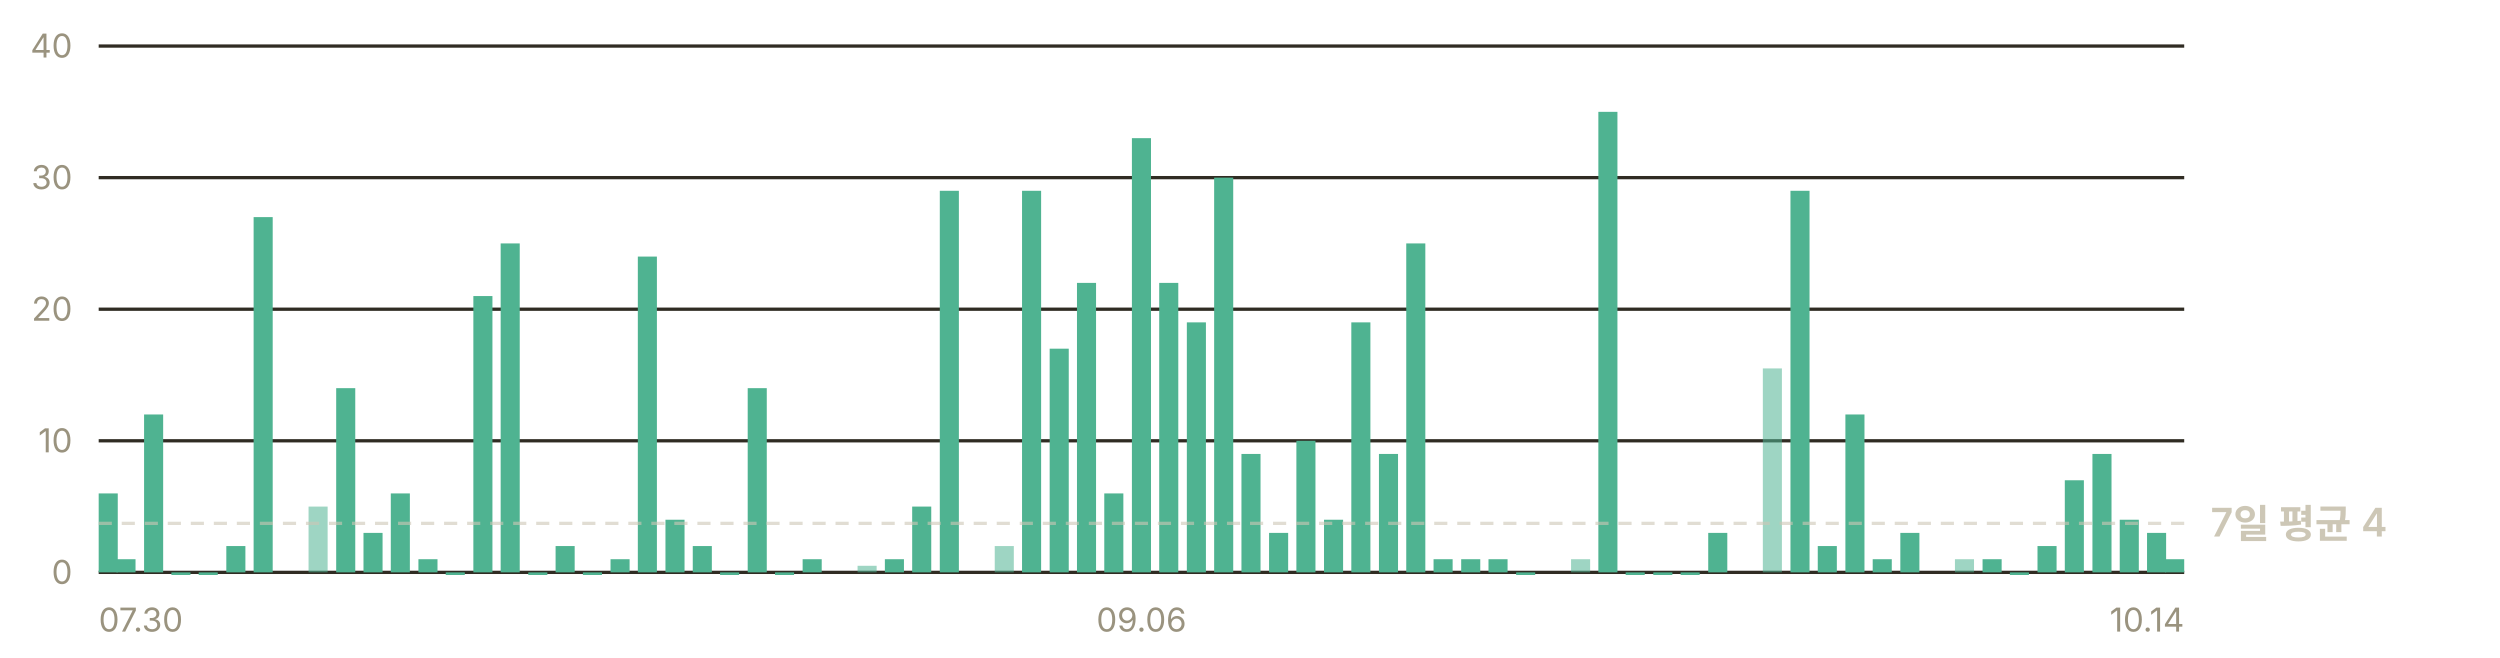
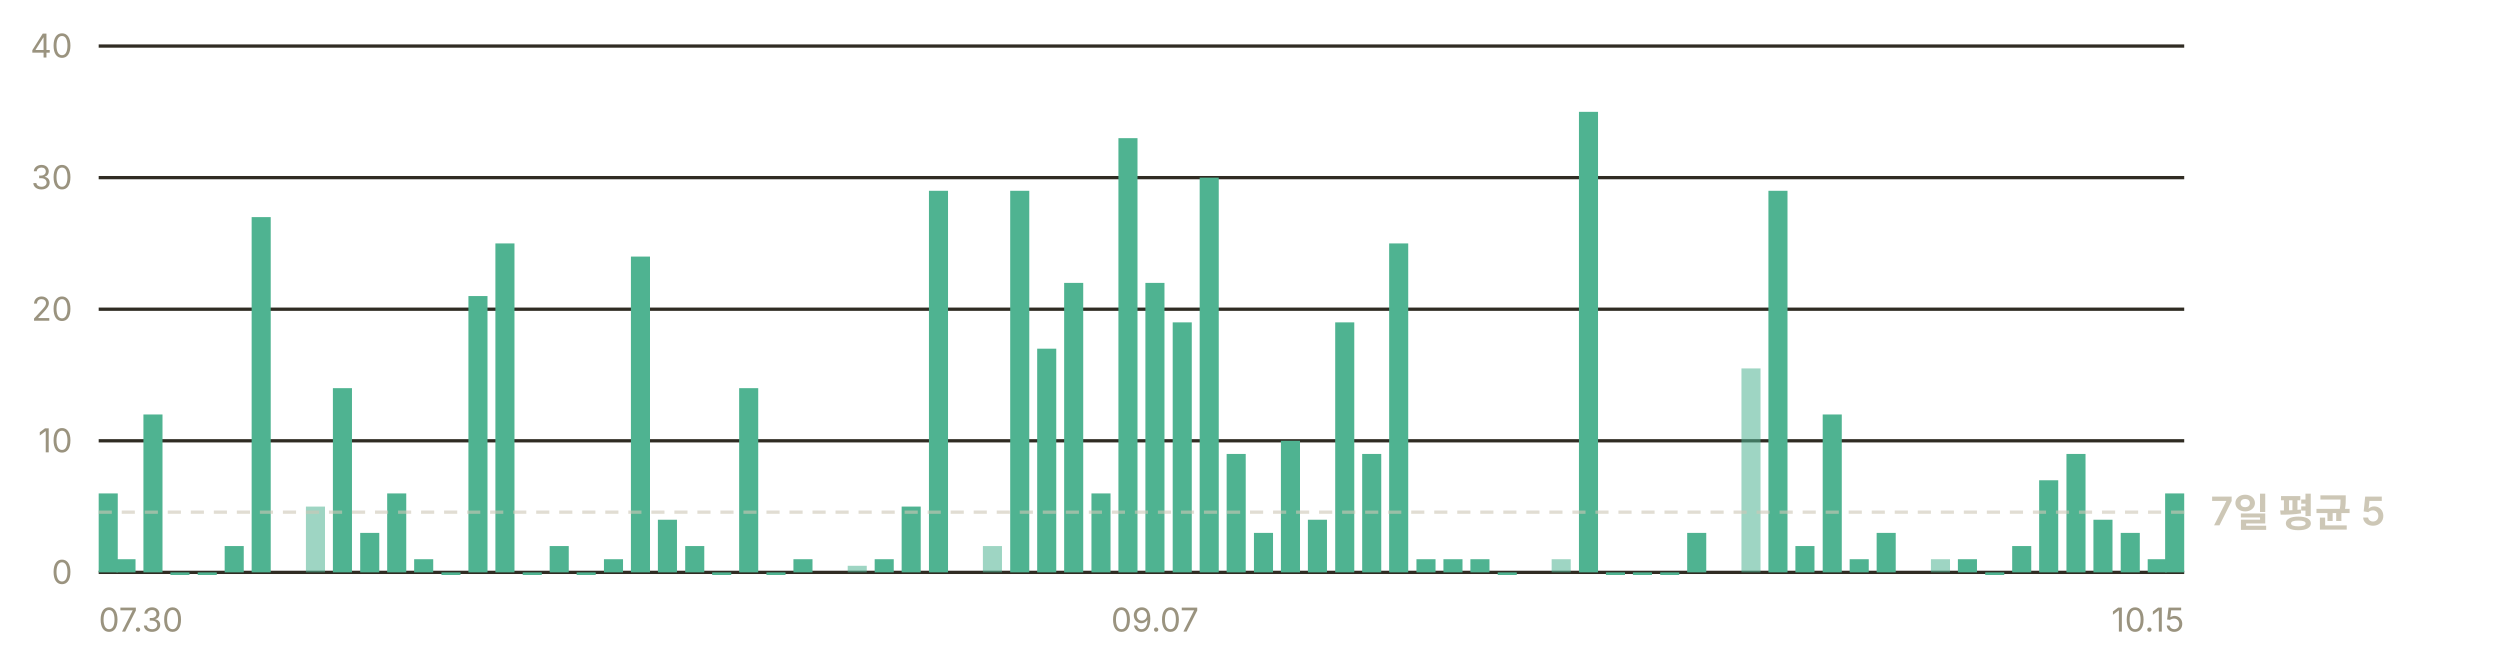
- <svg xmlns="http://www.w3.org/2000/svg" width="760" height="200" viewBox="0 0 760 200" role="img" aria-label="일별 앱 실행 추정 — 최근 7일 평균 하루 4회">
+ <svg xmlns="http://www.w3.org/2000/svg" width="760" height="200" viewBox="0 0 760 200" role="img" aria-label="일별 앱 실행 추정 — 최근 7일 평균 하루 5회">
  <g font-family="-apple-system, BlinkMacSystemFont, 'Segoe UI', 'Malgun Gothic', 'Apple SD Gothic Neo', sans-serif" font-size="11">
    <line x1="30" y1="174.0" x2="664" y2="174.0" stroke="#302c23" stroke-width="1" />
    <text x="22" y="177.5" fill="#9a937f" font-size="10" text-anchor="end">0</text>
    <line x1="30" y1="134.0" x2="664" y2="134.0" stroke="#302c23" stroke-width="1" />
    <text x="22" y="137.5" fill="#9a937f" font-size="10" text-anchor="end">10</text>
    <line x1="30" y1="94.0" x2="664" y2="94.0" stroke="#302c23" stroke-width="1" />
    <text x="22" y="97.5" fill="#9a937f" font-size="10" text-anchor="end">20</text>
    <line x1="30" y1="54.0" x2="664" y2="54.0" stroke="#302c23" stroke-width="1" />
    <text x="22" y="57.5" fill="#9a937f" font-size="10" text-anchor="end">30</text>
    <line x1="30" y1="14.0" x2="664" y2="14.0" stroke="#302c23" stroke-width="1" />
    <text x="22" y="17.5" fill="#9a937f" font-size="10" text-anchor="end">40</text>
    <rect x="30.0" y="150.0" width="5.8" height="24.0" fill="#4fb391" />
    <rect x="35.4" y="170.0" width="5.8" height="4.0" fill="#4fb391" />
-     <rect x="43.8" y="126.0" width="5.8" height="48.0" fill="#4fb391" />
-     <rect x="52.1" y="174.0" width="5.8" height="0.8" fill="#4fb391" />
-     <rect x="60.4" y="174.0" width="5.8" height="0.8" fill="#4fb391" />
-     <rect x="68.8" y="166.0" width="5.8" height="8.0" fill="#4fb391" />
-     <rect x="77.1" y="66.0" width="5.8" height="108.0" fill="#4fb391" />
-     <rect x="93.8" y="154.0" width="5.8" height="20.0" fill="#4fb391" opacity="0.55" />
-     <rect x="102.2" y="118.0" width="5.8" height="56.0" fill="#4fb391" />
-     <rect x="110.5" y="162.0" width="5.8" height="12.0" fill="#4fb391" />
-     <rect x="118.8" y="150.0" width="5.8" height="24.0" fill="#4fb391" />
-     <rect x="127.2" y="170.0" width="5.8" height="4.0" fill="#4fb391" />
-     <rect x="135.5" y="174.0" width="5.8" height="0.8" fill="#4fb391" />
-     <rect x="143.9" y="90.0" width="5.8" height="84.0" fill="#4fb391" />
-     <rect x="152.2" y="74.0" width="5.8" height="100.0" fill="#4fb391" />
-     <rect x="160.6" y="174.0" width="5.8" height="0.8" fill="#4fb391" />
-     <rect x="168.9" y="166.0" width="5.8" height="8.0" fill="#4fb391" />
-     <rect x="177.2" y="174.0" width="5.8" height="0.8" fill="#4fb391" />
-     <rect x="185.6" y="170.0" width="5.8" height="4.0" fill="#4fb391" />
-     <rect x="193.9" y="78.0" width="5.8" height="96.0" fill="#4fb391" />
-     <rect x="202.3" y="158.0" width="5.8" height="16.0" fill="#4fb391" />
-     <rect x="210.6" y="166.0" width="5.8" height="8.0" fill="#4fb391" />
-     <rect x="218.9" y="174.0" width="5.8" height="0.8" fill="#4fb391" />
-     <rect x="227.3" y="118.0" width="5.8" height="56.0" fill="#4fb391" />
-     <rect x="235.6" y="174.0" width="5.8" height="0.8" fill="#4fb391" />
-     <rect x="244.0" y="170.0" width="5.8" height="4.0" fill="#4fb391" />
-     <rect x="260.7" y="172.0" width="5.8" height="2.0" fill="#4fb391" opacity="0.55" />
-     <rect x="269.0" y="170.0" width="5.8" height="4.0" fill="#4fb391" />
-     <rect x="277.3" y="154.0" width="5.8" height="20.0" fill="#4fb391" />
-     <rect x="285.7" y="58.0" width="5.8" height="116.0" fill="#4fb391" />
-     <rect x="302.4" y="166.0" width="5.8" height="8.0" fill="#4fb391" opacity="0.55" />
-     <rect x="310.7" y="58.0" width="5.8" height="116.0" fill="#4fb391" />
-     <rect x="319.1" y="106.0" width="5.8" height="68.0" fill="#4fb391" />
-     <rect x="327.4" y="86.0" width="5.8" height="88.0" fill="#4fb391" />
-     <rect x="335.7" y="150.0" width="5.8" height="24.0" fill="#4fb391" />
-     <rect x="344.1" y="42.0" width="5.8" height="132.0" fill="#4fb391" />
-     <rect x="352.4" y="86.0" width="5.8" height="88.0" fill="#4fb391" />
-     <rect x="360.8" y="98.0" width="5.8" height="76.0" fill="#4fb391" />
-     <rect x="369.1" y="54.0" width="5.8" height="120.0" fill="#4fb391" />
-     <rect x="377.4" y="138.0" width="5.8" height="36.0" fill="#4fb391" />
-     <rect x="385.8" y="162.0" width="5.8" height="12.0" fill="#4fb391" />
-     <rect x="394.1" y="134.0" width="5.8" height="40.0" fill="#4fb391" />
-     <rect x="402.5" y="158.0" width="5.8" height="16.0" fill="#4fb391" />
-     <rect x="410.8" y="98.0" width="5.8" height="76.0" fill="#4fb391" />
-     <rect x="419.2" y="138.0" width="5.8" height="36.0" fill="#4fb391" />
-     <rect x="427.5" y="74.0" width="5.8" height="100.0" fill="#4fb391" />
-     <rect x="435.8" y="170.0" width="5.8" height="4.0" fill="#4fb391" />
-     <rect x="444.2" y="170.0" width="5.8" height="4.0" fill="#4fb391" />
-     <rect x="452.5" y="170.0" width="5.8" height="4.0" fill="#4fb391" />
-     <rect x="460.9" y="174.0" width="5.8" height="0.8" fill="#4fb391" />
-     <rect x="477.6" y="170.0" width="5.8" height="4.0" fill="#4fb391" opacity="0.55" />
-     <rect x="485.9" y="34.0" width="5.8" height="140.0" fill="#4fb391" />
-     <rect x="494.2" y="174.0" width="5.8" height="0.8" fill="#4fb391" />
-     <rect x="502.6" y="174.0" width="5.8" height="0.8" fill="#4fb391" />
-     <rect x="510.9" y="174.0" width="5.8" height="0.8" fill="#4fb391" />
-     <rect x="519.3" y="162.0" width="5.8" height="12.0" fill="#4fb391" />
-     <rect x="535.9" y="112.0" width="5.8" height="62.0" fill="#4fb391" opacity="0.55" />
-     <rect x="544.3" y="58.0" width="5.8" height="116.0" fill="#4fb391" />
-     <rect x="552.6" y="166.0" width="5.8" height="8.0" fill="#4fb391" />
-     <rect x="561.0" y="126.0" width="5.8" height="48.0" fill="#4fb391" />
-     <rect x="569.3" y="170.0" width="5.8" height="4.0" fill="#4fb391" />
-     <rect x="577.7" y="162.0" width="5.8" height="12.0" fill="#4fb391" />
-     <rect x="594.3" y="170.0" width="5.8" height="4.0" fill="#4fb391" opacity="0.55" />
-     <rect x="602.7" y="170.0" width="5.8" height="4.0" fill="#4fb391" />
-     <rect x="611.0" y="174.0" width="5.8" height="0.8" fill="#4fb391" />
-     <rect x="619.4" y="166.0" width="5.8" height="8.0" fill="#4fb391" />
-     <rect x="627.7" y="146.0" width="5.8" height="28.0" fill="#4fb391" />
-     <rect x="636.1" y="138.0" width="5.8" height="36.0" fill="#4fb391" />
-     <rect x="644.4" y="158.0" width="5.8" height="16.0" fill="#4fb391" />
-     <rect x="652.7" y="162.0" width="5.8" height="12.0" fill="#4fb391" />
-     <rect x="658.2" y="170.0" width="5.8" height="4.0" fill="#4fb391" />
-     <line x1="30" y1="159.1" x2="664" y2="159.1" stroke="#cdc7b6" stroke-width="1" stroke-dasharray="4 3" opacity="0.6" />
-     <text x="672" y="163.1" fill="#cdc7b6" font-size="12" font-weight="600">7일 평균 4</text>
+     <rect x="43.6" y="126.0" width="5.8" height="48.0" fill="#4fb391" />
+     <rect x="51.8" y="174.0" width="5.8" height="0.8" fill="#4fb391" />
+     <rect x="60.1" y="174.0" width="5.8" height="0.8" fill="#4fb391" />
+     <rect x="68.3" y="166.0" width="5.8" height="8.0" fill="#4fb391" />
+     <rect x="76.5" y="66.0" width="5.8" height="108.0" fill="#4fb391" />
+     <rect x="93.0" y="154.0" width="5.8" height="20.0" fill="#4fb391" opacity="0.55" />
+     <rect x="101.2" y="118.0" width="5.8" height="56.0" fill="#4fb391" />
+     <rect x="109.5" y="162.0" width="5.8" height="12.0" fill="#4fb391" />
+     <rect x="117.7" y="150.0" width="5.8" height="24.0" fill="#4fb391" />
+     <rect x="125.9" y="170.0" width="5.8" height="4.0" fill="#4fb391" />
+     <rect x="134.2" y="174.0" width="5.8" height="0.8" fill="#4fb391" />
+     <rect x="142.4" y="90.0" width="5.8" height="84.0" fill="#4fb391" />
+     <rect x="150.6" y="74.0" width="5.8" height="100.0" fill="#4fb391" />
+     <rect x="158.9" y="174.0" width="5.8" height="0.8" fill="#4fb391" />
+     <rect x="167.1" y="166.0" width="5.8" height="8.0" fill="#4fb391" />
+     <rect x="175.3" y="174.0" width="5.8" height="0.8" fill="#4fb391" />
+     <rect x="183.6" y="170.0" width="5.8" height="4.0" fill="#4fb391" />
+     <rect x="191.8" y="78.0" width="5.8" height="96.0" fill="#4fb391" />
+     <rect x="200.0" y="158.0" width="5.8" height="16.0" fill="#4fb391" />
+     <rect x="208.3" y="166.0" width="5.8" height="8.0" fill="#4fb391" />
+     <rect x="216.5" y="174.0" width="5.8" height="0.8" fill="#4fb391" />
+     <rect x="224.7" y="118.0" width="5.8" height="56.0" fill="#4fb391" />
+     <rect x="233.0" y="174.0" width="5.8" height="0.8" fill="#4fb391" />
+     <rect x="241.2" y="170.0" width="5.8" height="4.0" fill="#4fb391" />
+     <rect x="257.7" y="172.0" width="5.8" height="2.0" fill="#4fb391" opacity="0.55" />
+     <rect x="265.9" y="170.0" width="5.8" height="4.0" fill="#4fb391" />
+     <rect x="274.1" y="154.0" width="5.8" height="20.0" fill="#4fb391" />
+     <rect x="282.4" y="58.0" width="5.8" height="116.0" fill="#4fb391" />
+     <rect x="298.8" y="166.0" width="5.8" height="8.0" fill="#4fb391" opacity="0.55" />
+     <rect x="307.1" y="58.0" width="5.8" height="116.0" fill="#4fb391" />
+     <rect x="315.3" y="106.0" width="5.8" height="68.0" fill="#4fb391" />
+     <rect x="323.5" y="86.0" width="5.8" height="88.0" fill="#4fb391" />
+     <rect x="331.8" y="150.0" width="5.8" height="24.0" fill="#4fb391" />
+     <rect x="340.0" y="42.0" width="5.8" height="132.0" fill="#4fb391" />
+     <rect x="348.2" y="86.0" width="5.8" height="88.0" fill="#4fb391" />
+     <rect x="356.5" y="98.0" width="5.8" height="76.0" fill="#4fb391" />
+     <rect x="364.7" y="54.0" width="5.8" height="120.0" fill="#4fb391" />
+     <rect x="372.9" y="138.0" width="5.8" height="36.0" fill="#4fb391" />
+     <rect x="381.2" y="162.0" width="5.8" height="12.0" fill="#4fb391" />
+     <rect x="389.4" y="134.0" width="5.8" height="40.0" fill="#4fb391" />
+     <rect x="397.6" y="158.0" width="5.8" height="16.0" fill="#4fb391" />
+     <rect x="405.9" y="98.0" width="5.8" height="76.0" fill="#4fb391" />
+     <rect x="414.1" y="138.0" width="5.8" height="36.0" fill="#4fb391" />
+     <rect x="422.3" y="74.0" width="5.8" height="100.0" fill="#4fb391" />
+     <rect x="430.6" y="170.0" width="5.8" height="4.0" fill="#4fb391" />
+     <rect x="438.8" y="170.0" width="5.8" height="4.0" fill="#4fb391" />
+     <rect x="447.0" y="170.0" width="5.8" height="4.0" fill="#4fb391" />
+     <rect x="455.3" y="174.0" width="5.8" height="0.8" fill="#4fb391" />
+     <rect x="471.7" y="170.0" width="5.8" height="4.0" fill="#4fb391" opacity="0.55" />
+     <rect x="480.0" y="34.0" width="5.8" height="140.0" fill="#4fb391" />
+     <rect x="488.2" y="174.0" width="5.8" height="0.8" fill="#4fb391" />
+     <rect x="496.4" y="174.0" width="5.8" height="0.8" fill="#4fb391" />
+     <rect x="504.7" y="174.0" width="5.8" height="0.8" fill="#4fb391" />
+     <rect x="512.9" y="162.0" width="5.8" height="12.0" fill="#4fb391" />
+     <rect x="529.4" y="112.0" width="5.8" height="62.0" fill="#4fb391" opacity="0.55" />
+     <rect x="537.6" y="58.0" width="5.8" height="116.0" fill="#4fb391" />
+     <rect x="545.8" y="166.0" width="5.8" height="8.0" fill="#4fb391" />
+     <rect x="554.1" y="126.0" width="5.8" height="48.0" fill="#4fb391" />
+     <rect x="562.3" y="170.0" width="5.8" height="4.0" fill="#4fb391" />
+     <rect x="570.5" y="162.0" width="5.8" height="12.0" fill="#4fb391" />
+     <rect x="587.0" y="170.0" width="5.8" height="4.0" fill="#4fb391" opacity="0.55" />
+     <rect x="595.2" y="170.0" width="5.8" height="4.0" fill="#4fb391" />
+     <rect x="603.5" y="174.0" width="5.8" height="0.8" fill="#4fb391" />
+     <rect x="611.7" y="166.0" width="5.8" height="8.0" fill="#4fb391" />
+     <rect x="619.9" y="146.0" width="5.8" height="28.0" fill="#4fb391" />
+     <rect x="628.2" y="138.0" width="5.8" height="36.0" fill="#4fb391" />
+     <rect x="636.4" y="158.0" width="5.8" height="16.0" fill="#4fb391" />
+     <rect x="644.7" y="162.0" width="5.8" height="12.0" fill="#4fb391" />
+     <rect x="652.9" y="170.0" width="5.8" height="4.0" fill="#4fb391" />
+     <rect x="658.2" y="150.0" width="5.8" height="24.0" fill="#4fb391" />
+     <line x1="30" y1="155.7" x2="664" y2="155.7" stroke="#cdc7b6" stroke-width="1" stroke-dasharray="4 3" opacity="0.6" />
+     <text x="672" y="159.7" fill="#cdc7b6" font-size="12" font-weight="600">7일 평균 5</text>
    <text x="30.0" y="192" fill="#9a937f" font-size="10" text-anchor="start">07.30</text>
-     <text x="347.0" y="192" fill="#9a937f" font-size="10" text-anchor="middle">09.06</text>
-     <text x="664.0" y="192" fill="#9a937f" font-size="10" text-anchor="end">10.14</text>
+     <text x="351.1" y="192" fill="#9a937f" font-size="10" text-anchor="middle">09.07</text>
+     <text x="664.0" y="192" fill="#9a937f" font-size="10" text-anchor="end">10.15</text>
  </g>
</svg>
